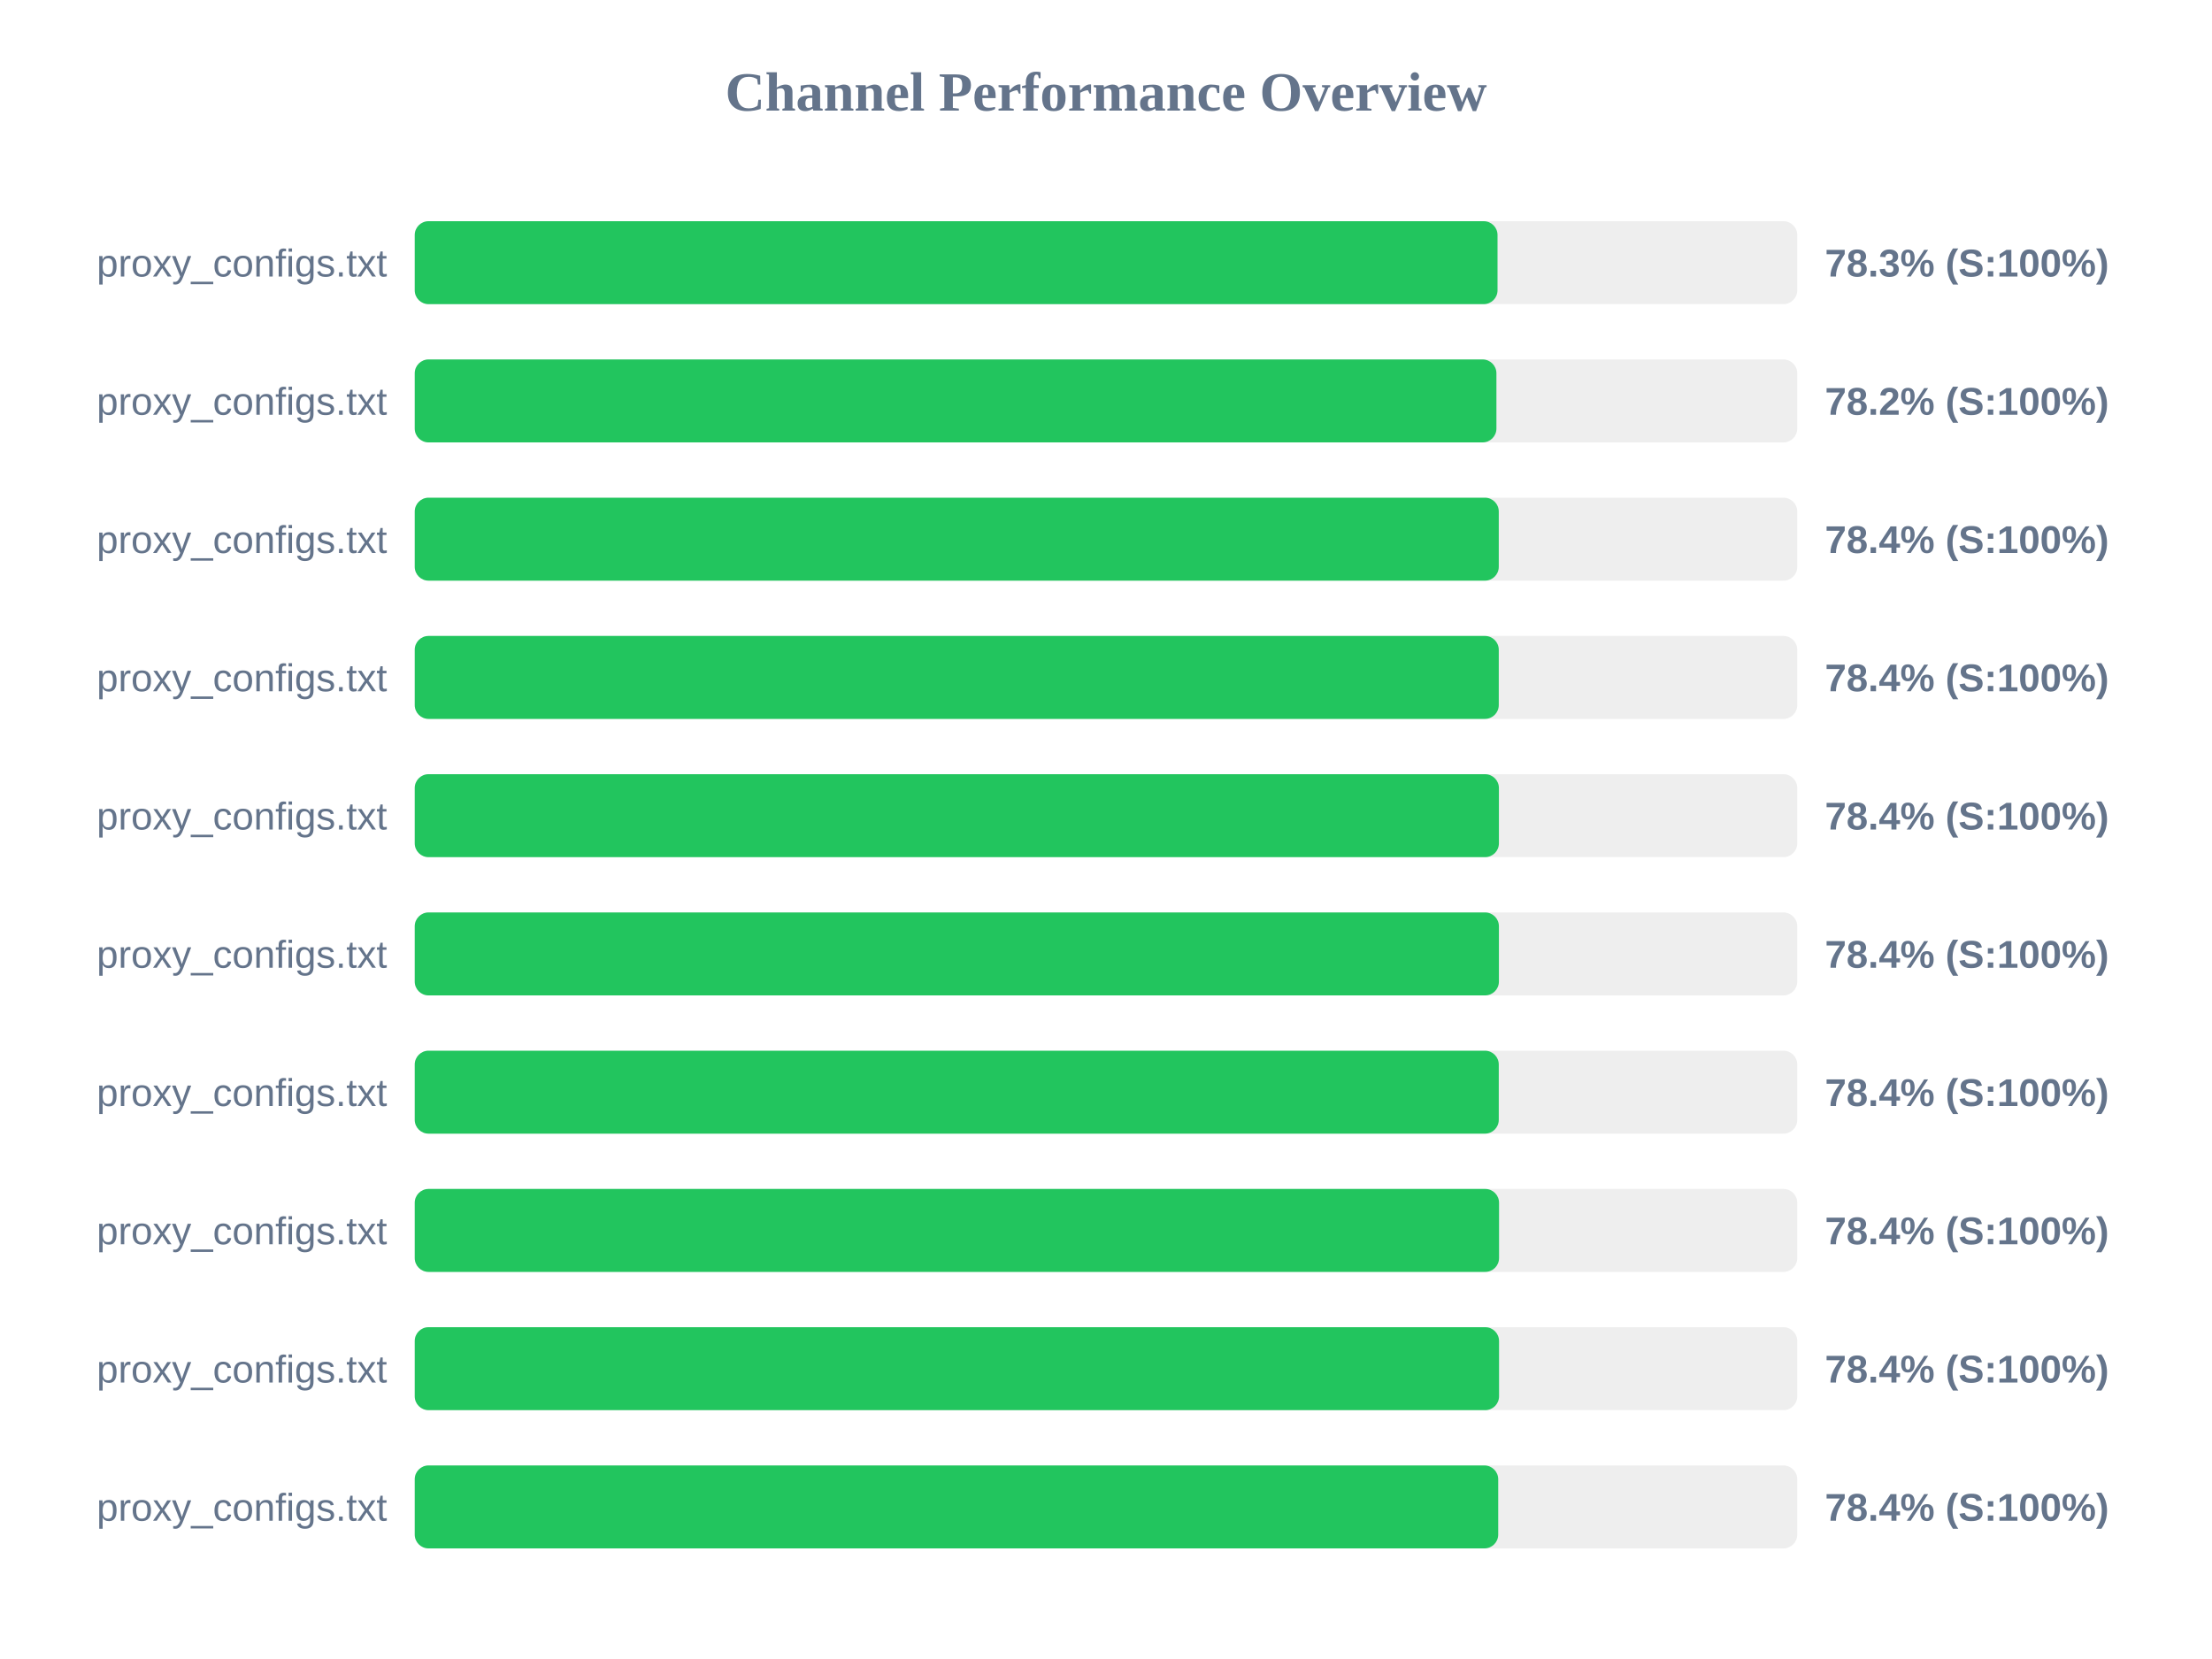
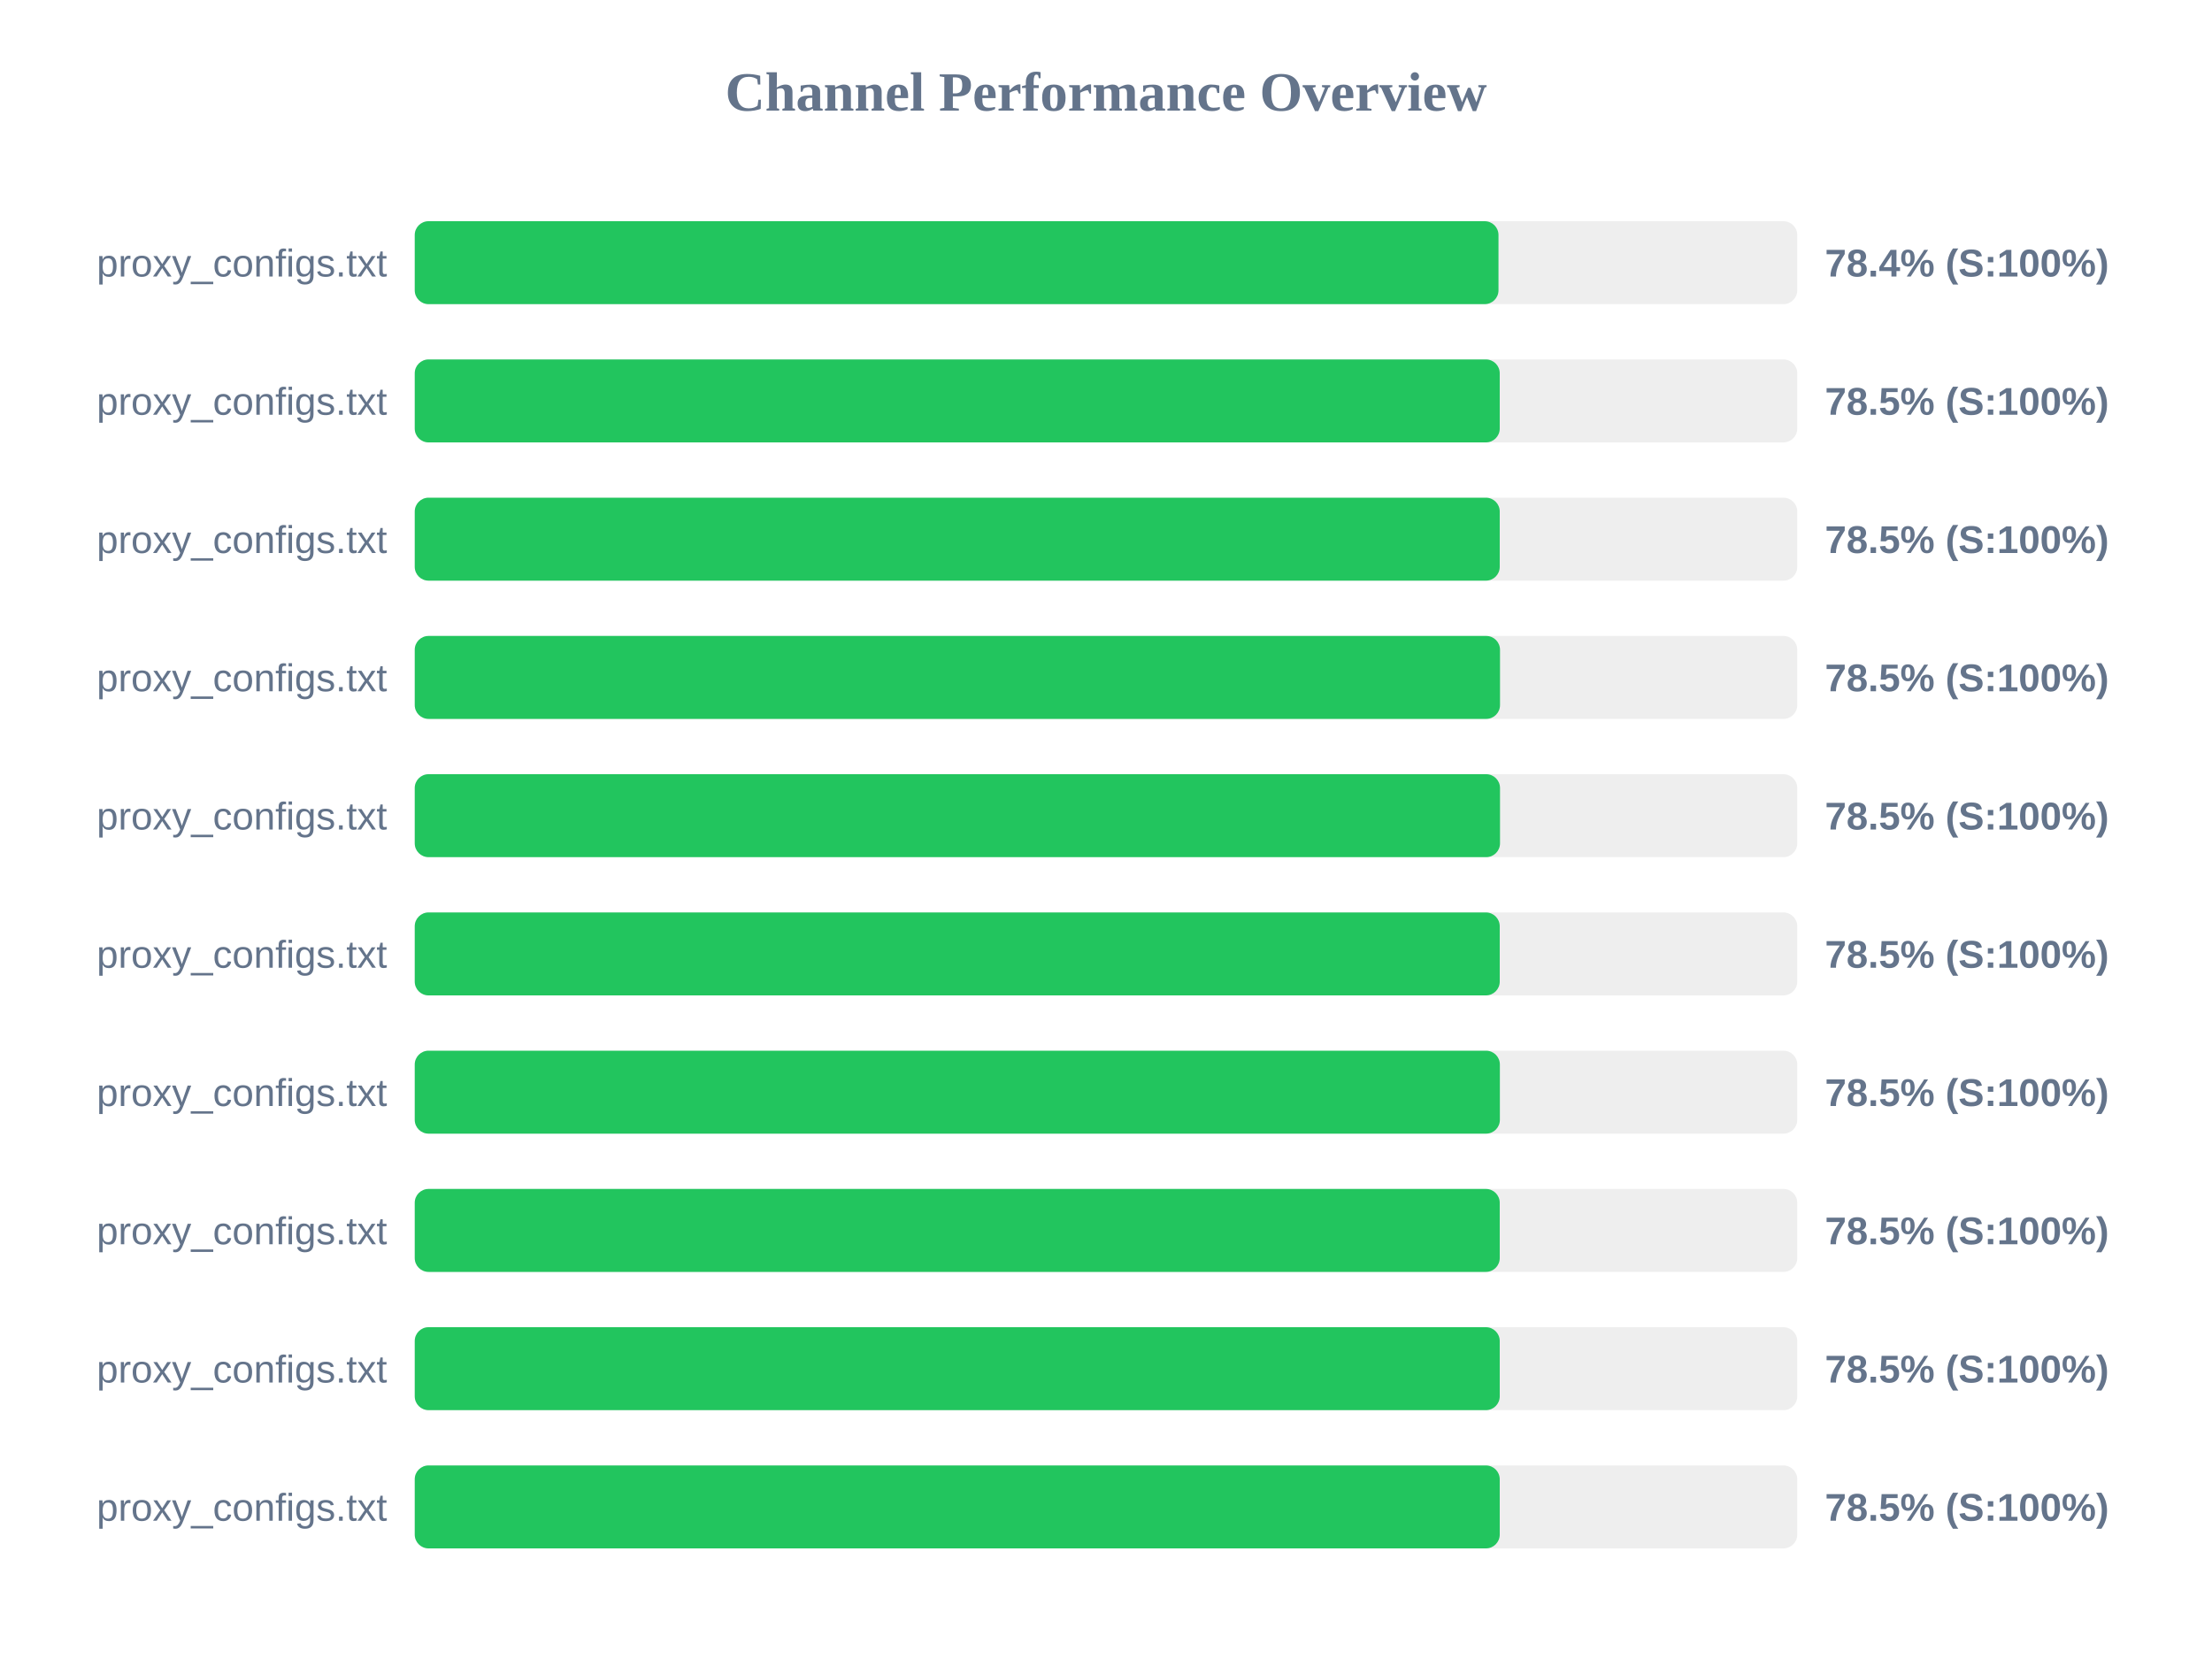
<svg xmlns="http://www.w3.org/2000/svg" width="800" height="600" version="1.1">
  <style>
        .row { font: 14px Arial; fill: #64748b; }
        .score { font: bold 14px Arial; fill: #64748b; }
    </style>
  <text x="400" y="40" text-anchor="middle" font-size="20px" font-weight="bold" fill="#64748b">Channel Performance Overview</text>
  <rect x="150" y="80" width="500" height="30" fill="#eee" rx="5" />
-   <rect x="150" y="80" width="391.6" height="30" fill="#22c55e" rx="5" />
+   <rect x="150" y="80" width="391.95" height="30" fill="#22c55e" rx="5" />
  <text x="140" y="100" text-anchor="end" class="row">proxy_configs.txt</text>
-   <text x="660" y="100" text-anchor="start" class="score">78.3% (S:100%)</text>
+   <text x="660" y="100" text-anchor="start" class="score">78.4% (S:100%)</text>
  <rect x="150" y="130" width="500" height="30" fill="#eee" rx="5" />
-   <rect x="150" y="130" width="391.2" height="30" fill="#22c55e" rx="5" />
+   <rect x="150" y="130" width="392.4" height="30" fill="#22c55e" rx="5" />
  <text x="140" y="150" text-anchor="end" class="row">proxy_configs.txt</text>
-   <text x="660" y="150" text-anchor="start" class="score">78.2% (S:100%)</text>
+   <text x="660" y="150" text-anchor="start" class="score">78.5% (S:100%)</text>
  <rect x="150" y="180" width="500" height="30" fill="#eee" rx="5" />
-   <rect x="150" y="180" width="392.05" height="30" fill="#22c55e" rx="5" />
+   <rect x="150" y="180" width="392.4" height="30" fill="#22c55e" rx="5" />
  <text x="140" y="200" text-anchor="end" class="row">proxy_configs.txt</text>
-   <text x="660" y="200" text-anchor="start" class="score">78.4% (S:100%)</text>
+   <text x="660" y="200" text-anchor="start" class="score">78.5% (S:100%)</text>
  <rect x="150" y="230" width="500" height="30" fill="#eee" rx="5" />
-   <rect x="150" y="230" width="392.05" height="30" fill="#22c55e" rx="5" />
+   <rect x="150" y="230" width="392.5" height="30" fill="#22c55e" rx="5" />
  <text x="140" y="250" text-anchor="end" class="row">proxy_configs.txt</text>
-   <text x="660" y="250" text-anchor="start" class="score">78.4% (S:100%)</text>
+   <text x="660" y="250" text-anchor="start" class="score">78.5% (S:100%)</text>
  <rect x="150" y="280" width="500" height="30" fill="#eee" rx="5" />
-   <rect x="150" y="280" width="392.1" height="30" fill="#22c55e" rx="5" />
+   <rect x="150" y="280" width="392.5" height="30" fill="#22c55e" rx="5" />
  <text x="140" y="300" text-anchor="end" class="row">proxy_configs.txt</text>
-   <text x="660" y="300" text-anchor="start" class="score">78.4% (S:100%)</text>
+   <text x="660" y="300" text-anchor="start" class="score">78.5% (S:100%)</text>
  <rect x="150" y="330" width="500" height="30" fill="#eee" rx="5" />
-   <rect x="150" y="330" width="392.1" height="30" fill="#22c55e" rx="5" />
+   <rect x="150" y="330" width="392.4" height="30" fill="#22c55e" rx="5" />
  <text x="140" y="350" text-anchor="end" class="row">proxy_configs.txt</text>
-   <text x="660" y="350" text-anchor="start" class="score">78.4% (S:100%)</text>
+   <text x="660" y="350" text-anchor="start" class="score">78.5% (S:100%)</text>
  <rect x="150" y="380" width="500" height="30" fill="#eee" rx="5" />
-   <rect x="150" y="380" width="392.05" height="30" fill="#22c55e" rx="5" />
+   <rect x="150" y="380" width="392.45" height="30" fill="#22c55e" rx="5" />
  <text x="140" y="400" text-anchor="end" class="row">proxy_configs.txt</text>
-   <text x="660" y="400" text-anchor="start" class="score">78.4% (S:100%)</text>
+   <text x="660" y="400" text-anchor="start" class="score">78.5% (S:100%)</text>
  <rect x="150" y="430" width="500" height="30" fill="#eee" rx="5" />
-   <rect x="150" y="430" width="392.15" height="30" fill="#22c55e" rx="5" />
+   <rect x="150" y="430" width="392.4" height="30" fill="#22c55e" rx="5" />
  <text x="140" y="450" text-anchor="end" class="row">proxy_configs.txt</text>
-   <text x="660" y="450" text-anchor="start" class="score">78.4% (S:100%)</text>
+   <text x="660" y="450" text-anchor="start" class="score">78.5% (S:100%)</text>
  <rect x="150" y="480" width="500" height="30" fill="#eee" rx="5" />
-   <rect x="150" y="480" width="392.15" height="30" fill="#22c55e" rx="5" />
+   <rect x="150" y="480" width="392.4" height="30" fill="#22c55e" rx="5" />
  <text x="140" y="500" text-anchor="end" class="row">proxy_configs.txt</text>
-   <text x="660" y="500" text-anchor="start" class="score">78.4% (S:100%)</text>
+   <text x="660" y="500" text-anchor="start" class="score">78.5% (S:100%)</text>
  <rect x="150" y="530" width="500" height="30" fill="#eee" rx="5" />
-   <rect x="150" y="530" width="391.85" height="30" fill="#22c55e" rx="5" />
+   <rect x="150" y="530" width="392.4" height="30" fill="#22c55e" rx="5" />
  <text x="140" y="550" text-anchor="end" class="row">proxy_configs.txt</text>
-   <text x="660" y="550" text-anchor="start" class="score">78.4% (S:100%)</text>
+   <text x="660" y="550" text-anchor="start" class="score">78.5% (S:100%)</text>
</svg>
